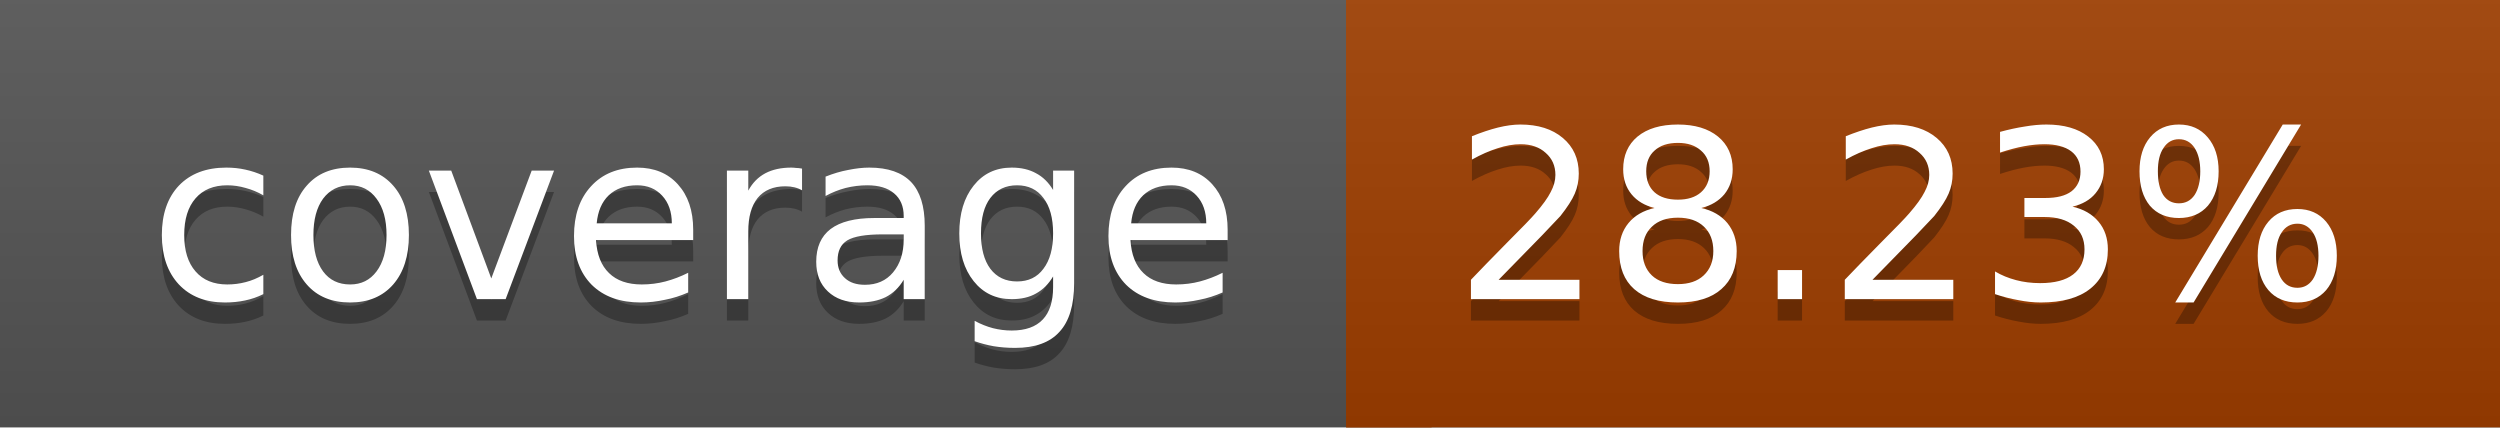
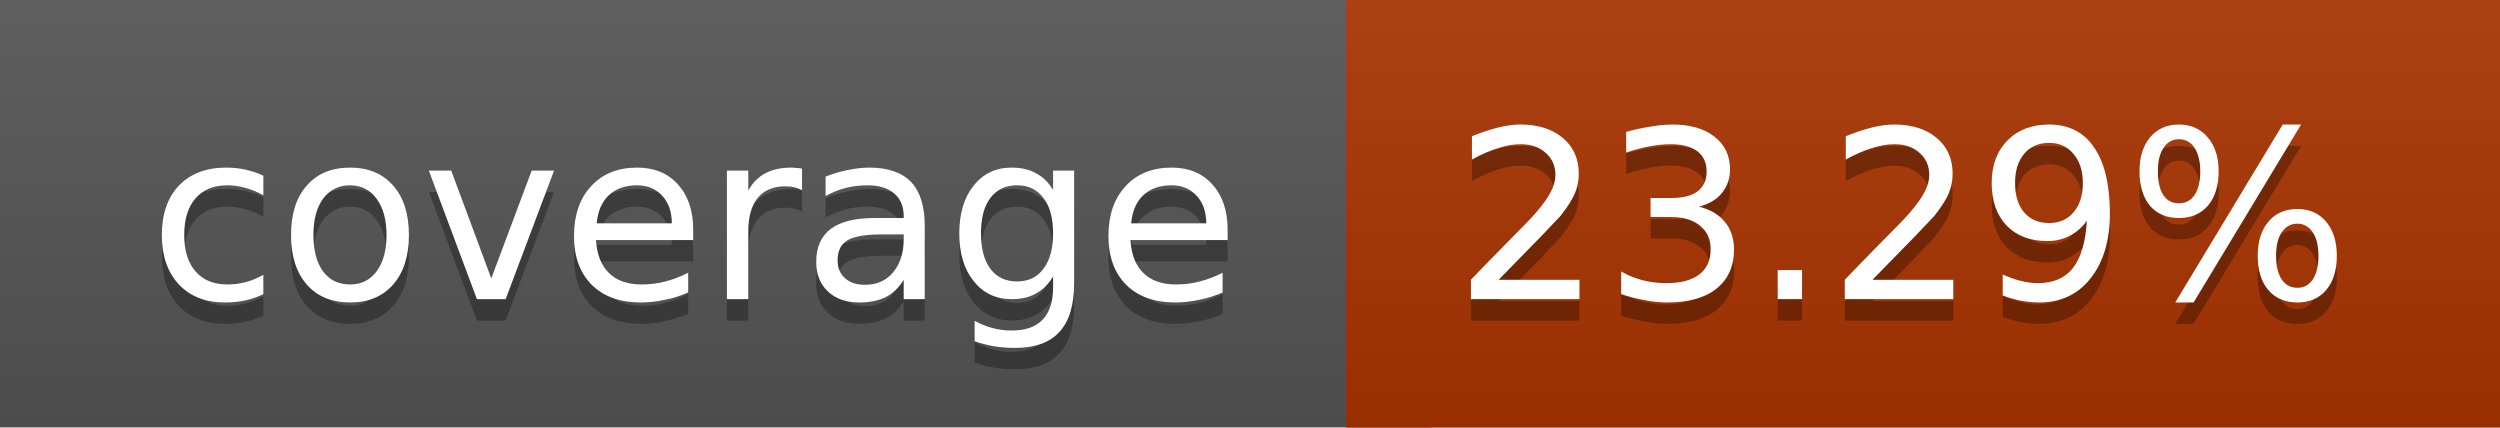
<svg xmlns="http://www.w3.org/2000/svg" width="117" height="20">
  <linearGradient id="a" x2="0" y2="100%">
    <stop offset="0" stop-color="#bbb" stop-opacity=".1" />
    <stop offset="1" stop-opacity=".1" />
  </linearGradient>
  <rect rx="0" width="117" height="20" fill="#555" />
-   <rect rx="0" x="63" width="54" height="20" fill="#9f3e00" />
-   <path fill="#9f3e00" d="M63 0h4v20h-4z" />
+   <rect rx="0" x="63" width="54" height="20" fill="#aa3300" />
+   <path fill="#aa3300" d="M63 0h4v20h-4z" />
  <rect rx="0" width="117" height="20" fill="url(#a)" />
  <g fill="#fff" text-anchor="middle" font-family="DejaVu Sans,Verdana,Geneva,sans-serif" font-size="11">
    <text x="32.5" y="15" fill="#010101" fill-opacity=".3">coverage</text>
    <text x="32.5" y="14">coverage</text>
-     <text x="89" y="15" fill="#010101" fill-opacity=".3">28.23%</text>
-     <text x="89" y="14">28.23%</text>
+     <text x="89" y="15" fill="#010101" fill-opacity=".3">23.29%</text>
+     <text x="89" y="14">23.29%</text>
  </g>
</svg>
